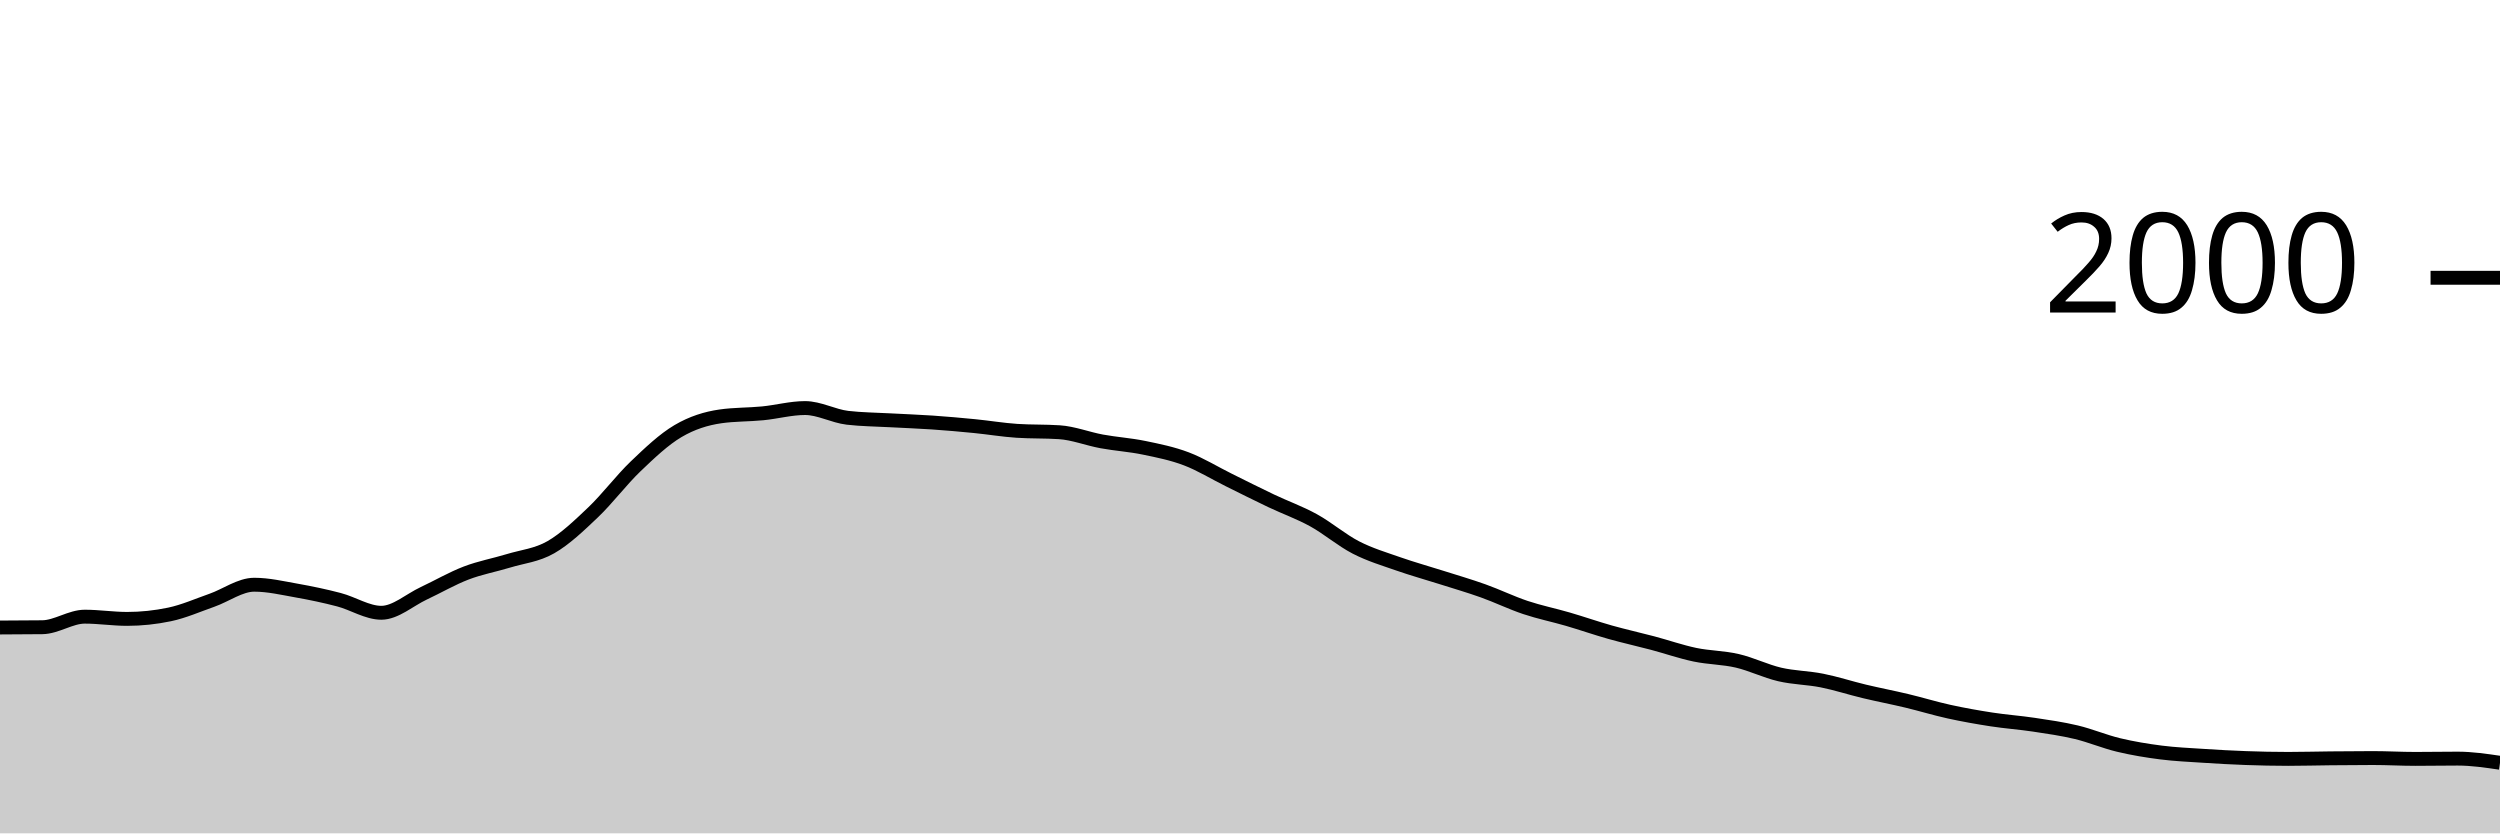
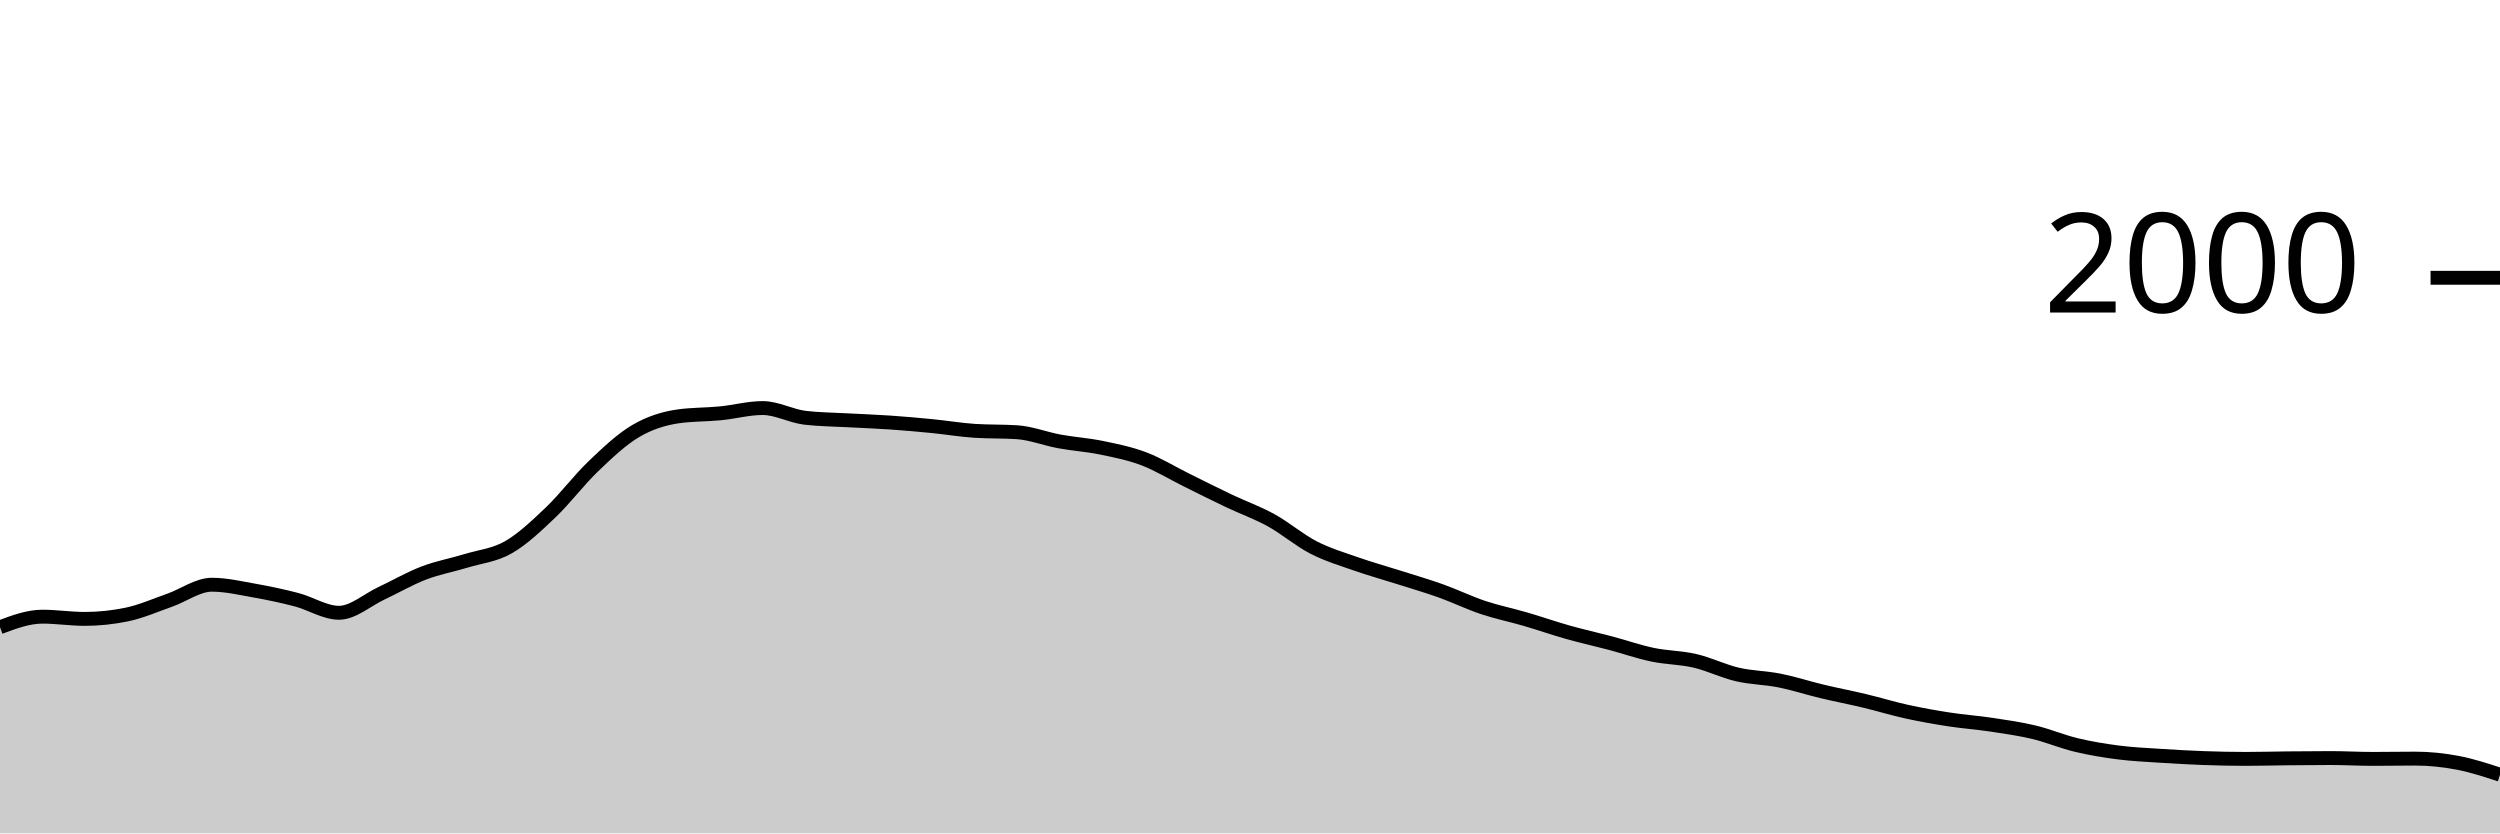
<svg xmlns="http://www.w3.org/2000/svg" viewBox="0 0 180 60">
  <g transform="translate(0,20)">
-     <path class="area" fill="rgba(0, 0, 0, 0.2)" d="M0,25.18C1.017,25.177,2.034,25.173,3.051,25.16C4.068,25.147,5.085,24.4,6.102,24.4C7.119,24.4,8.136,24.56,9.153,24.56C10.169,24.56,11.186,24.453,12.203,24.24C13.22,24.027,14.237,23.577,15.254,23.22C16.271,22.863,17.288,22.1,18.305,22.1C19.322,22.1,20.339,22.34,21.356,22.52C22.373,22.7,23.39,22.913,24.407,23.18C25.424,23.447,26.441,24.12,27.458,24.12C28.475,24.12,29.492,23.197,30.508,22.72C31.525,22.243,32.542,21.65,33.559,21.26C34.576,20.87,35.593,20.69,36.61,20.38C37.627,20.07,38.644,19.983,39.661,19.4C40.678,18.817,41.695,17.85,42.712,16.88C43.729,15.91,44.746,14.553,45.763,13.58C46.78,12.607,47.797,11.64,48.814,11.04C49.831,10.44,50.847,10.127,51.864,9.98C52.881,9.833,53.898,9.86,54.915,9.76C55.932,9.66,56.949,9.38,57.966,9.38C58.983,9.38,60,9.96,61.017,10.08C62.034,10.2,63.051,10.203,64.068,10.26C65.085,10.317,66.102,10.35,67.119,10.42C68.136,10.49,69.153,10.58,70.169,10.68C71.186,10.78,72.203,10.953,73.22,11.02C74.237,11.087,75.254,11.053,76.271,11.12C77.288,11.187,78.305,11.593,79.322,11.78C80.339,11.967,81.356,12.03,82.373,12.24C83.39,12.45,84.407,12.653,85.424,13.04C86.441,13.427,87.458,14.057,88.475,14.56C89.492,15.063,90.508,15.577,91.525,16.06C92.542,16.543,93.559,16.9,94.576,17.46C95.593,18.02,96.61,18.897,97.627,19.42C98.644,19.943,99.661,20.243,100.678,20.6C101.695,20.957,102.712,21.237,103.729,21.56C104.746,21.883,105.763,22.177,106.78,22.54C107.797,22.903,108.814,23.4,109.831,23.74C110.847,24.08,111.864,24.283,112.881,24.58C113.898,24.877,114.915,25.233,115.932,25.52C116.949,25.807,117.966,26.03,118.983,26.3C120,26.57,121.017,26.927,122.034,27.14C123.051,27.353,124.068,27.343,125.085,27.58C126.102,27.817,127.119,28.323,128.136,28.56C129.153,28.797,130.169,28.797,131.186,29C132.203,29.203,133.22,29.537,134.237,29.78C135.254,30.023,136.271,30.217,137.288,30.46C138.305,30.703,139.322,31.017,140.339,31.24C141.356,31.463,142.373,31.643,143.39,31.8C144.407,31.957,145.424,32.027,146.441,32.18C147.458,32.333,148.475,32.477,149.492,32.72C150.508,32.963,151.525,33.397,152.542,33.64C153.559,33.883,154.576,34.05,155.593,34.18C156.61,34.31,157.627,34.353,158.644,34.42C159.661,34.487,160.678,34.543,161.695,34.58C162.712,34.617,163.729,34.64,164.746,34.64C165.763,34.64,166.78,34.61,167.797,34.6C168.814,34.59,169.831,34.58,170.847,34.58C171.864,34.58,172.881,34.64,173.898,34.64C174.915,34.64,175.932,34.62,176.949,34.62C177.966,34.62,178.983,34.77,180,34.92L180,40C178.983,40,177.966,40,176.949,40C175.932,40,174.915,40,173.898,40C172.881,40,171.864,40,170.847,40C169.831,40,168.814,40,167.797,40C166.78,40,165.763,40,164.746,40C163.729,40,162.712,40,161.695,40C160.678,40,159.661,40,158.644,40C157.627,40,156.61,40,155.593,40C154.576,40,153.559,40,152.542,40C151.525,40,150.508,40,149.492,40C148.475,40,147.458,40,146.441,40C145.424,40,144.407,40,143.39,40C142.373,40,141.356,40,140.339,40C139.322,40,138.305,40,137.288,40C136.271,40,135.254,40,134.237,40C133.22,40,132.203,40,131.186,40C130.169,40,129.153,40,128.136,40C127.119,40,126.102,40,125.085,40C124.068,40,123.051,40,122.034,40C121.017,40,120,40,118.983,40C117.966,40,116.949,40,115.932,40C114.915,40,113.898,40,112.881,40C111.864,40,110.847,40,109.831,40C108.814,40,107.797,40,106.78,40C105.763,40,104.746,40,103.729,40C102.712,40,101.695,40,100.678,40C99.661,40,98.644,40,97.627,40C96.61,40,95.593,40,94.576,40C93.559,40,92.542,40,91.525,40C90.508,40,89.492,40,88.475,40C87.458,40,86.441,40,85.424,40C84.407,40,83.39,40,82.373,40C81.356,40,80.339,40,79.322,40C78.305,40,77.288,40,76.271,40C75.254,40,74.237,40,73.22,40C72.203,40,71.186,40,70.169,40C69.153,40,68.136,40,67.119,40C66.102,40,65.085,40,64.068,40C63.051,40,62.034,40,61.017,40C60,40,58.983,40,57.966,40C56.949,40,55.932,40,54.915,40C53.898,40,52.881,40,51.864,40C50.847,40,49.831,40,48.814,40C47.797,40,46.78,40,45.763,40C44.746,40,43.729,40,42.712,40C41.695,40,40.678,40,39.661,40C38.644,40,37.627,40,36.61,40C35.593,40,34.576,40,33.559,40C32.542,40,31.525,40,30.508,40C29.492,40,28.475,40,27.458,40C26.441,40,25.424,40,24.407,40C23.39,40,22.373,40,21.356,40C20.339,40,19.322,40,18.305,40C17.288,40,16.271,40,15.254,40C14.237,40,13.22,40,12.203,40C11.186,40,10.169,40,9.153,40C8.136,40,7.119,40,6.102,40C5.085,40,4.068,40,3.051,40C2.034,40,1.017,40,0,40Z" />
-     <path class="line" stroke="black" fill="none" d="M0,25.18C1.017,25.177,2.034,25.173,3.051,25.16C4.068,25.147,5.085,24.4,6.102,24.4C7.119,24.4,8.136,24.56,9.153,24.56C10.169,24.56,11.186,24.453,12.203,24.24C13.22,24.027,14.237,23.577,15.254,23.22C16.271,22.863,17.288,22.1,18.305,22.1C19.322,22.1,20.339,22.34,21.356,22.52C22.373,22.7,23.39,22.913,24.407,23.18C25.424,23.447,26.441,24.12,27.458,24.12C28.475,24.12,29.492,23.197,30.508,22.72C31.525,22.243,32.542,21.65,33.559,21.26C34.576,20.87,35.593,20.69,36.61,20.38C37.627,20.07,38.644,19.983,39.661,19.4C40.678,18.817,41.695,17.85,42.712,16.88C43.729,15.91,44.746,14.553,45.763,13.58C46.78,12.607,47.797,11.64,48.814,11.04C49.831,10.44,50.847,10.127,51.864,9.98C52.881,9.833,53.898,9.86,54.915,9.76C55.932,9.66,56.949,9.38,57.966,9.38C58.983,9.38,60,9.96,61.017,10.08C62.034,10.2,63.051,10.203,64.068,10.26C65.085,10.317,66.102,10.35,67.119,10.42C68.136,10.49,69.153,10.58,70.169,10.68C71.186,10.78,72.203,10.953,73.22,11.02C74.237,11.087,75.254,11.053,76.271,11.12C77.288,11.187,78.305,11.593,79.322,11.78C80.339,11.967,81.356,12.03,82.373,12.24C83.39,12.45,84.407,12.653,85.424,13.04C86.441,13.427,87.458,14.057,88.475,14.56C89.492,15.063,90.508,15.577,91.525,16.06C92.542,16.543,93.559,16.9,94.576,17.46C95.593,18.02,96.61,18.897,97.627,19.42C98.644,19.943,99.661,20.243,100.678,20.6C101.695,20.957,102.712,21.237,103.729,21.56C104.746,21.883,105.763,22.177,106.78,22.54C107.797,22.903,108.814,23.4,109.831,23.74C110.847,24.08,111.864,24.283,112.881,24.58C113.898,24.877,114.915,25.233,115.932,25.52C116.949,25.807,117.966,26.03,118.983,26.3C120,26.57,121.017,26.927,122.034,27.14C123.051,27.353,124.068,27.343,125.085,27.58C126.102,27.817,127.119,28.323,128.136,28.56C129.153,28.797,130.169,28.797,131.186,29C132.203,29.203,133.22,29.537,134.237,29.78C135.254,30.023,136.271,30.217,137.288,30.46C138.305,30.703,139.322,31.017,140.339,31.24C141.356,31.463,142.373,31.643,143.39,31.8C144.407,31.957,145.424,32.027,146.441,32.18C147.458,32.333,148.475,32.477,149.492,32.72C150.508,32.963,151.525,33.397,152.542,33.64C153.559,33.883,154.576,34.05,155.593,34.18C156.61,34.31,157.627,34.353,158.644,34.42C159.661,34.487,160.678,34.543,161.695,34.58C162.712,34.617,163.729,34.64,164.746,34.64C165.763,34.64,166.78,34.61,167.797,34.6C168.814,34.59,169.831,34.58,170.847,34.58C171.864,34.58,172.881,34.64,173.898,34.64C174.915,34.64,175.932,34.62,176.949,34.62C177.966,34.62,178.983,34.77,180,34.92" />
+     <path class="area" fill="rgba(0, 0, 0, 0.2)" d="M0,25.16C1.017,24.78,2.034,24.4,3.051,24.4C4.068,24.4,5.085,24.56,6.102,24.56C7.119,24.56,8.136,24.453,9.153,24.24C10.169,24.027,11.186,23.577,12.203,23.22C13.22,22.863,14.237,22.1,15.254,22.1C16.271,22.1,17.288,22.34,18.305,22.52C19.322,22.7,20.339,22.913,21.356,23.18C22.373,23.447,23.39,24.12,24.407,24.12C25.424,24.12,26.441,23.197,27.458,22.72C28.475,22.243,29.492,21.65,30.508,21.26C31.525,20.87,32.542,20.69,33.559,20.38C34.576,20.07,35.593,19.983,36.61,19.4C37.627,18.817,38.644,17.85,39.661,16.88C40.678,15.91,41.695,14.553,42.712,13.58C43.729,12.607,44.746,11.64,45.763,11.04C46.78,10.44,47.797,10.127,48.814,9.98C49.831,9.833,50.847,9.86,51.864,9.76C52.881,9.66,53.898,9.38,54.915,9.38C55.932,9.38,56.949,9.96,57.966,10.08C58.983,10.2,60,10.203,61.017,10.26C62.034,10.317,63.051,10.35,64.068,10.42C65.085,10.49,66.102,10.58,67.119,10.68C68.136,10.78,69.153,10.953,70.169,11.02C71.186,11.087,72.203,11.053,73.22,11.12C74.237,11.187,75.254,11.593,76.271,11.78C77.288,11.967,78.305,12.03,79.322,12.24C80.339,12.45,81.356,12.653,82.373,13.04C83.39,13.427,84.407,14.057,85.424,14.56C86.441,15.063,87.458,15.577,88.475,16.06C89.492,16.543,90.508,16.9,91.525,17.46C92.542,18.02,93.559,18.897,94.576,19.42C95.593,19.943,96.61,20.243,97.627,20.6C98.644,20.957,99.661,21.237,100.678,21.56C101.695,21.883,102.712,22.177,103.729,22.54C104.746,22.903,105.763,23.4,106.78,23.74C107.797,24.08,108.814,24.283,109.831,24.58C110.847,24.877,111.864,25.233,112.881,25.52C113.898,25.807,114.915,26.03,115.932,26.3C116.949,26.57,117.966,26.927,118.983,27.14C120,27.353,121.017,27.343,122.034,27.58C123.051,27.817,124.068,28.323,125.085,28.56C126.102,28.797,127.119,28.797,128.136,29C129.153,29.203,130.169,29.537,131.186,29.78C132.203,30.023,133.22,30.217,134.237,30.46C135.254,30.703,136.271,31.017,137.288,31.24C138.305,31.463,139.322,31.643,140.339,31.8C141.356,31.957,142.373,32.027,143.39,32.18C144.407,32.333,145.424,32.477,146.441,32.72C147.458,32.963,148.475,33.397,149.492,33.64C150.508,33.883,151.525,34.05,152.542,34.18C153.559,34.31,154.576,34.353,155.593,34.42C156.61,34.487,157.627,34.543,158.644,34.58C159.661,34.617,160.678,34.64,161.695,34.64C162.712,34.64,163.729,34.61,164.746,34.6C165.763,34.59,166.78,34.58,167.797,34.58C168.814,34.58,169.831,34.64,170.847,34.64C171.864,34.64,172.881,34.62,173.898,34.62C174.915,34.62,175.932,34.727,176.949,34.92C177.966,35.113,178.983,35.447,180,35.78L180,40C178.983,40,177.966,40,176.949,40C175.932,40,174.915,40,173.898,40C172.881,40,171.864,40,170.847,40C169.831,40,168.814,40,167.797,40C166.78,40,165.763,40,164.746,40C163.729,40,162.712,40,161.695,40C160.678,40,159.661,40,158.644,40C157.627,40,156.61,40,155.593,40C154.576,40,153.559,40,152.542,40C151.525,40,150.508,40,149.492,40C148.475,40,147.458,40,146.441,40C145.424,40,144.407,40,143.39,40C142.373,40,141.356,40,140.339,40C139.322,40,138.305,40,137.288,40C136.271,40,135.254,40,134.237,40C133.22,40,132.203,40,131.186,40C130.169,40,129.153,40,128.136,40C127.119,40,126.102,40,125.085,40C124.068,40,123.051,40,122.034,40C121.017,40,120,40,118.983,40C117.966,40,116.949,40,115.932,40C114.915,40,113.898,40,112.881,40C111.864,40,110.847,40,109.831,40C108.814,40,107.797,40,106.78,40C105.763,40,104.746,40,103.729,40C102.712,40,101.695,40,100.678,40C99.661,40,98.644,40,97.627,40C96.61,40,95.593,40,94.576,40C93.559,40,92.542,40,91.525,40C90.508,40,89.492,40,88.475,40C87.458,40,86.441,40,85.424,40C84.407,40,83.39,40,82.373,40C81.356,40,80.339,40,79.322,40C78.305,40,77.288,40,76.271,40C75.254,40,74.237,40,73.22,40C72.203,40,71.186,40,70.169,40C69.153,40,68.136,40,67.119,40C66.102,40,65.085,40,64.068,40C63.051,40,62.034,40,61.017,40C60,40,58.983,40,57.966,40C56.949,40,55.932,40,54.915,40C53.898,40,52.881,40,51.864,40C50.847,40,49.831,40,48.814,40C47.797,40,46.78,40,45.763,40C44.746,40,43.729,40,42.712,40C41.695,40,40.678,40,39.661,40C38.644,40,37.627,40,36.61,40C35.593,40,34.576,40,33.559,40C32.542,40,31.525,40,30.508,40C29.492,40,28.475,40,27.458,40C26.441,40,25.424,40,24.407,40C23.39,40,22.373,40,21.356,40C20.339,40,19.322,40,18.305,40C17.288,40,16.271,40,15.254,40C14.237,40,13.22,40,12.203,40C11.186,40,10.169,40,9.153,40C8.136,40,7.119,40,6.102,40C5.085,40,4.068,40,3.051,40C2.034,40,1.017,40,0,40Z" />
+     <path class="line" stroke="black" fill="none" d="M0,25.16C1.017,24.78,2.034,24.4,3.051,24.4C4.068,24.4,5.085,24.56,6.102,24.56C7.119,24.56,8.136,24.453,9.153,24.24C10.169,24.027,11.186,23.577,12.203,23.22C13.22,22.863,14.237,22.1,15.254,22.1C16.271,22.1,17.288,22.34,18.305,22.52C19.322,22.7,20.339,22.913,21.356,23.18C22.373,23.447,23.39,24.12,24.407,24.12C25.424,24.12,26.441,23.197,27.458,22.72C28.475,22.243,29.492,21.65,30.508,21.26C31.525,20.87,32.542,20.69,33.559,20.38C34.576,20.07,35.593,19.983,36.61,19.4C37.627,18.817,38.644,17.85,39.661,16.88C40.678,15.91,41.695,14.553,42.712,13.58C43.729,12.607,44.746,11.64,45.763,11.04C46.78,10.44,47.797,10.127,48.814,9.98C49.831,9.833,50.847,9.86,51.864,9.76C52.881,9.66,53.898,9.38,54.915,9.38C55.932,9.38,56.949,9.96,57.966,10.08C58.983,10.2,60,10.203,61.017,10.26C62.034,10.317,63.051,10.35,64.068,10.42C65.085,10.49,66.102,10.58,67.119,10.68C68.136,10.78,69.153,10.953,70.169,11.02C71.186,11.087,72.203,11.053,73.22,11.12C74.237,11.187,75.254,11.593,76.271,11.78C77.288,11.967,78.305,12.03,79.322,12.24C80.339,12.45,81.356,12.653,82.373,13.04C83.39,13.427,84.407,14.057,85.424,14.56C86.441,15.063,87.458,15.577,88.475,16.06C89.492,16.543,90.508,16.9,91.525,17.46C92.542,18.02,93.559,18.897,94.576,19.42C95.593,19.943,96.61,20.243,97.627,20.6C98.644,20.957,99.661,21.237,100.678,21.56C101.695,21.883,102.712,22.177,103.729,22.54C104.746,22.903,105.763,23.4,106.78,23.74C107.797,24.08,108.814,24.283,109.831,24.58C110.847,24.877,111.864,25.233,112.881,25.52C113.898,25.807,114.915,26.03,115.932,26.3C116.949,26.57,117.966,26.927,118.983,27.14C120,27.353,121.017,27.343,122.034,27.58C123.051,27.817,124.068,28.323,125.085,28.56C126.102,28.797,127.119,28.797,128.136,29C129.153,29.203,130.169,29.537,131.186,29.78C132.203,30.023,133.22,30.217,134.237,30.46C135.254,30.703,136.271,31.017,137.288,31.24C138.305,31.463,139.322,31.643,140.339,31.8C141.356,31.957,142.373,32.027,143.39,32.18C144.407,32.333,145.424,32.477,146.441,32.72C147.458,32.963,148.475,33.397,149.492,33.64C150.508,33.883,151.525,34.05,152.542,34.18C153.559,34.31,154.576,34.353,155.593,34.42C156.61,34.487,157.627,34.543,158.644,34.58C159.661,34.617,160.678,34.64,161.695,34.64C162.712,34.64,163.729,34.61,164.746,34.6C165.763,34.59,166.78,34.58,167.797,34.58C168.814,34.58,169.831,34.64,170.847,34.64C171.864,34.64,172.881,34.62,173.898,34.62C174.915,34.62,175.932,34.727,176.949,34.92C177.966,35.113,178.983,35.447,180,35.78" />
    <path class="axis-ceiling" stroke-width="1" stroke="black" fill="none" d="M175,0L180,0" />
    <text class="axis-ceiling-label" font-family="sans-serif" text-anchor="end" font-size="10px" x="170" y="2.5">2000</text>
  </g>
</svg>
